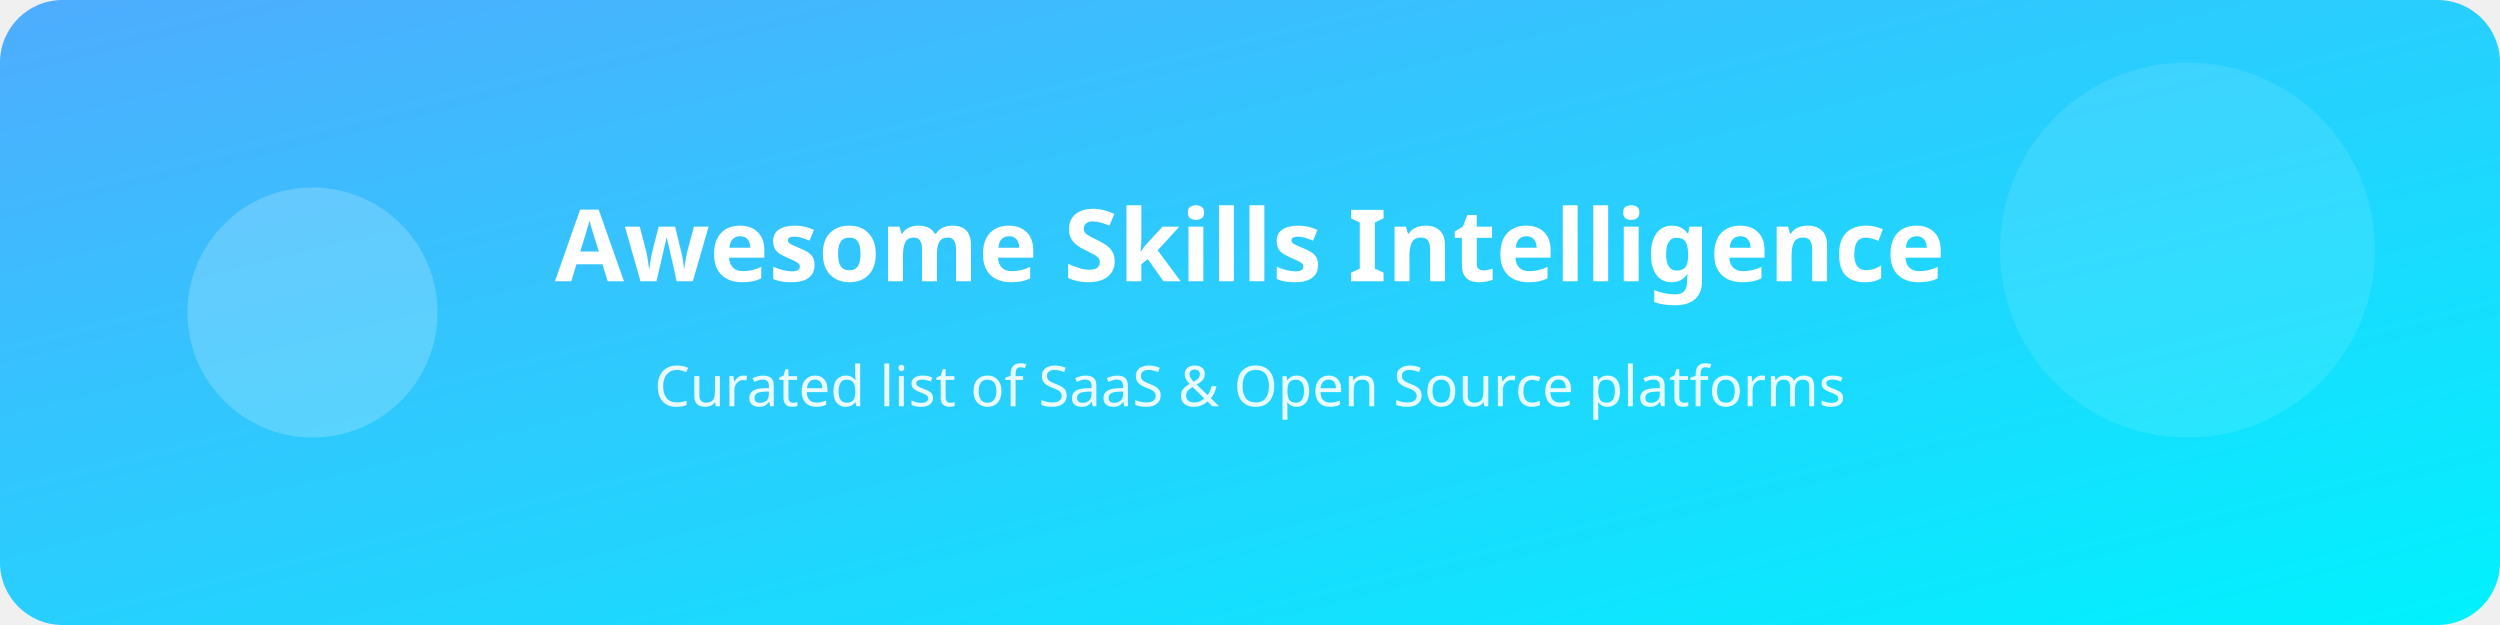
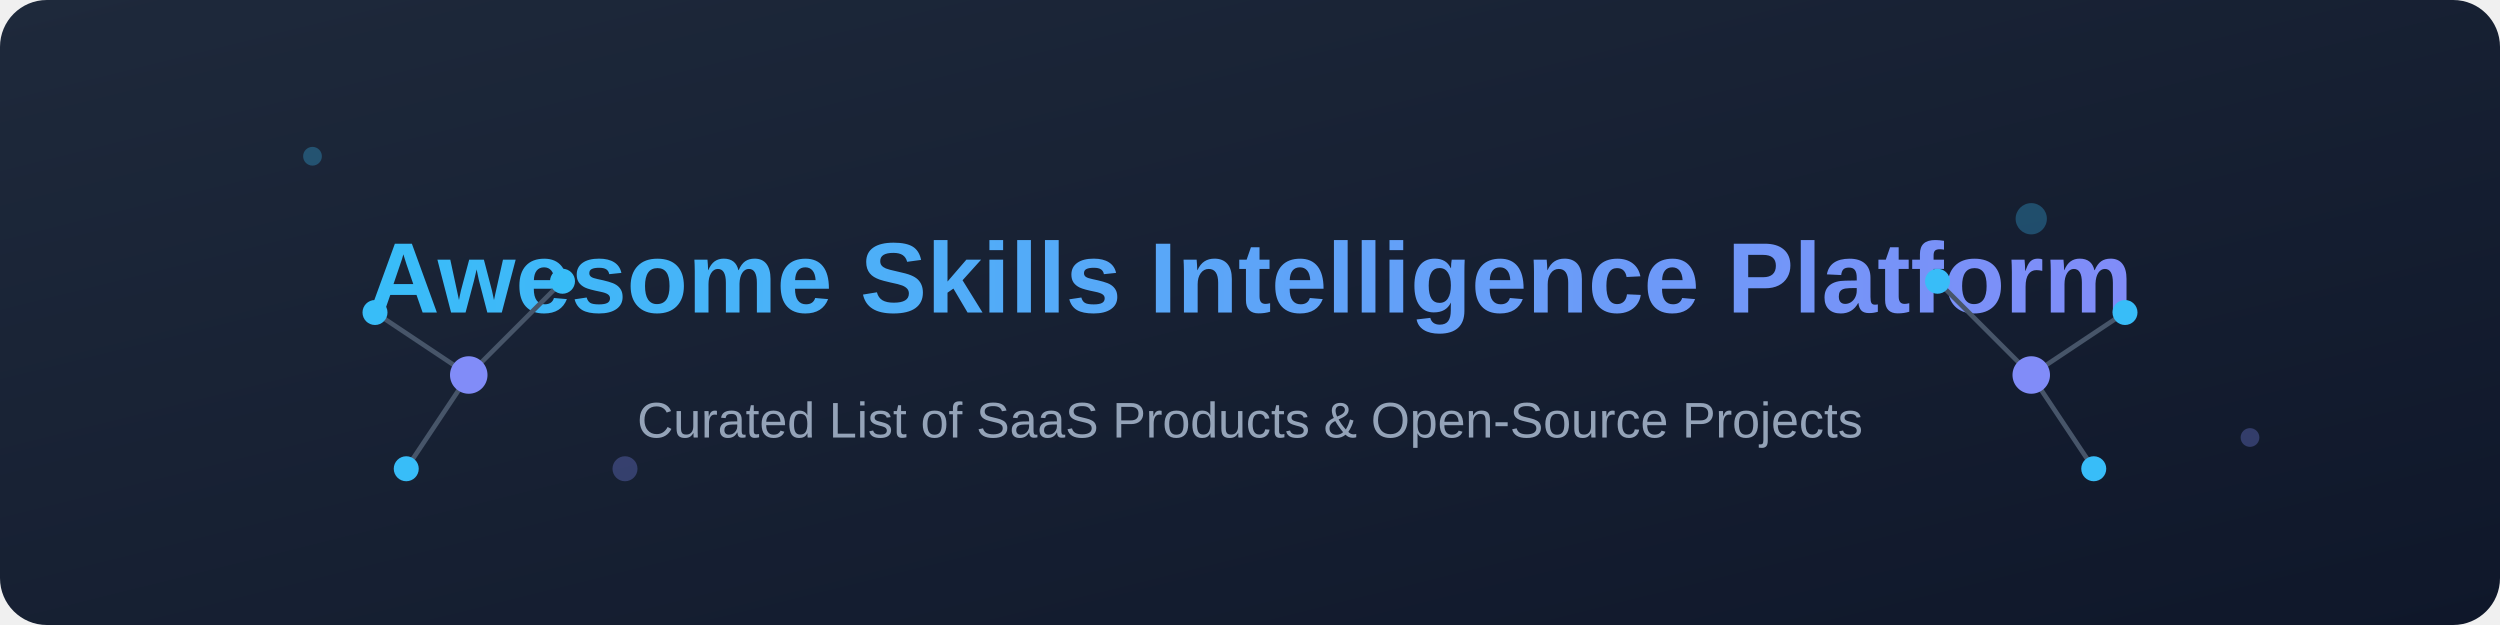
- <svg xmlns="http://www.w3.org/2000/svg" width="800" height="200">
+ <svg xmlns="http://www.w3.org/2000/svg" width="800" height="200" viewBox="0 0 800 200">
  <defs>
-     <linearGradient id="grad1" x1="0%" y1="0%" x2="100%" y2="100%">
-       <stop offset="0%" style="stop-color:#4facfe;stop-opacity:1" />
-       <stop offset="100%" style="stop-color:#00f2fe;stop-opacity:1" />
+     <linearGradient id="bg" x1="0%" y1="0%" x2="100%" y2="100%">
+       <stop offset="0%" stop-color="#1E293B" />
+       <stop offset="100%" stop-color="#0F172A" />
    </linearGradient>
-     <style>
-       .title { font: bold 32px sans-serif; fill: white; }
-       .subtitle { font: 18px sans-serif; fill: white; opacity: 0.9; }
-       @keyframes float {
-         0% { transform: translateY(0px); }
-         50% { transform: translateY(-10px); }
-         100% { transform: translateY(0px); }
-       }
-       .anim { animation: float 3s ease-in-out infinite; }
-     </style>
+     <linearGradient id="textGradient" x1="0%" y1="0%" x2="100%" y2="0%">
+       <stop offset="0%" stop-color="#38BDF8" />
+       <stop offset="100%" stop-color="#818CF8" />
+     </linearGradient>
  </defs>
-   <rect width="800" height="200" rx="20" fill="url(#grad1)" />
-   <circle cx="100" cy="100" r="40" fill="rgba(255,255,255,0.2)" class="anim" />
-   <circle cx="700" cy="80" r="60" fill="rgba(255,255,255,0.1)" class="anim" style="animation-delay: 1s;" />
-   <text x="400" y="90" text-anchor="middle" class="title">Awesome Skills Intelligence</text>
-   <text x="400" y="130" text-anchor="middle" class="subtitle">Curated list of SaaS &amp; Open Source platforms</text>
+   <rect width="800" height="200" fill="url(#bg)" rx="15" />
+   <g opacity="0.3">
+     <circle cx="100" cy="50" r="3" fill="#38BDF8">
+       <animate attributeName="cy" values="50;40;50" dur="3s" repeatCount="indefinite" />
+     </circle>
+     <circle cx="200" cy="150" r="4" fill="#818CF8">
+       <animate attributeName="cy" values="150;130;150" dur="4s" repeatCount="indefinite" />
+     </circle>
+     <circle cx="650" cy="70" r="5" fill="#38BDF8">
+       <animate attributeName="cy" values="70;90;70" dur="5s" repeatCount="indefinite" />
+     </circle>
+     <circle cx="720" cy="140" r="3" fill="#818CF8">
+       <animate attributeName="cy" values="140;120;140" dur="3.5s" repeatCount="indefinite" />
+     </circle>
+   </g>
+   <text x="400" y="100" font-family="Arial, sans-serif" font-size="32" font-weight="bold" fill="url(#textGradient)" text-anchor="middle">
+     Awesome Skills Intelligence Platform
+   </text>
+   <text x="400" y="140" font-family="Arial, sans-serif" font-size="16" fill="#94A3B8" text-anchor="middle">
+     Curated List of SaaS Products &amp; Open-Source Projects
+   </text>
+   <g stroke="#475569" stroke-width="1.5">
+     <line x1="120" y1="100" x2="150" y2="120" />
+     <line x1="150" y1="120" x2="180" y2="90" />
+     <line x1="150" y1="120" x2="130" y2="150" />
+     <circle cx="120" cy="100" r="4" fill="#38BDF8" stroke="none" />
+     <circle cx="150" cy="120" r="6" fill="#818CF8" stroke="none" />
+     <circle cx="180" cy="90" r="4" fill="#38BDF8" stroke="none" />
+     <circle cx="130" cy="150" r="4" fill="#38BDF8" stroke="none" />
+     <line x1="680" y1="100" x2="650" y2="120" />
+     <line x1="650" y1="120" x2="620" y2="90" />
+     <line x1="650" y1="120" x2="670" y2="150" />
+     <circle cx="680" cy="100" r="4" fill="#38BDF8" stroke="none" />
+     <circle cx="650" cy="120" r="6" fill="#818CF8" stroke="none" />
+     <circle cx="620" cy="90" r="4" fill="#38BDF8" stroke="none" />
+     <circle cx="670" cy="150" r="4" fill="#38BDF8" stroke="none" />
+   </g>
</svg>
